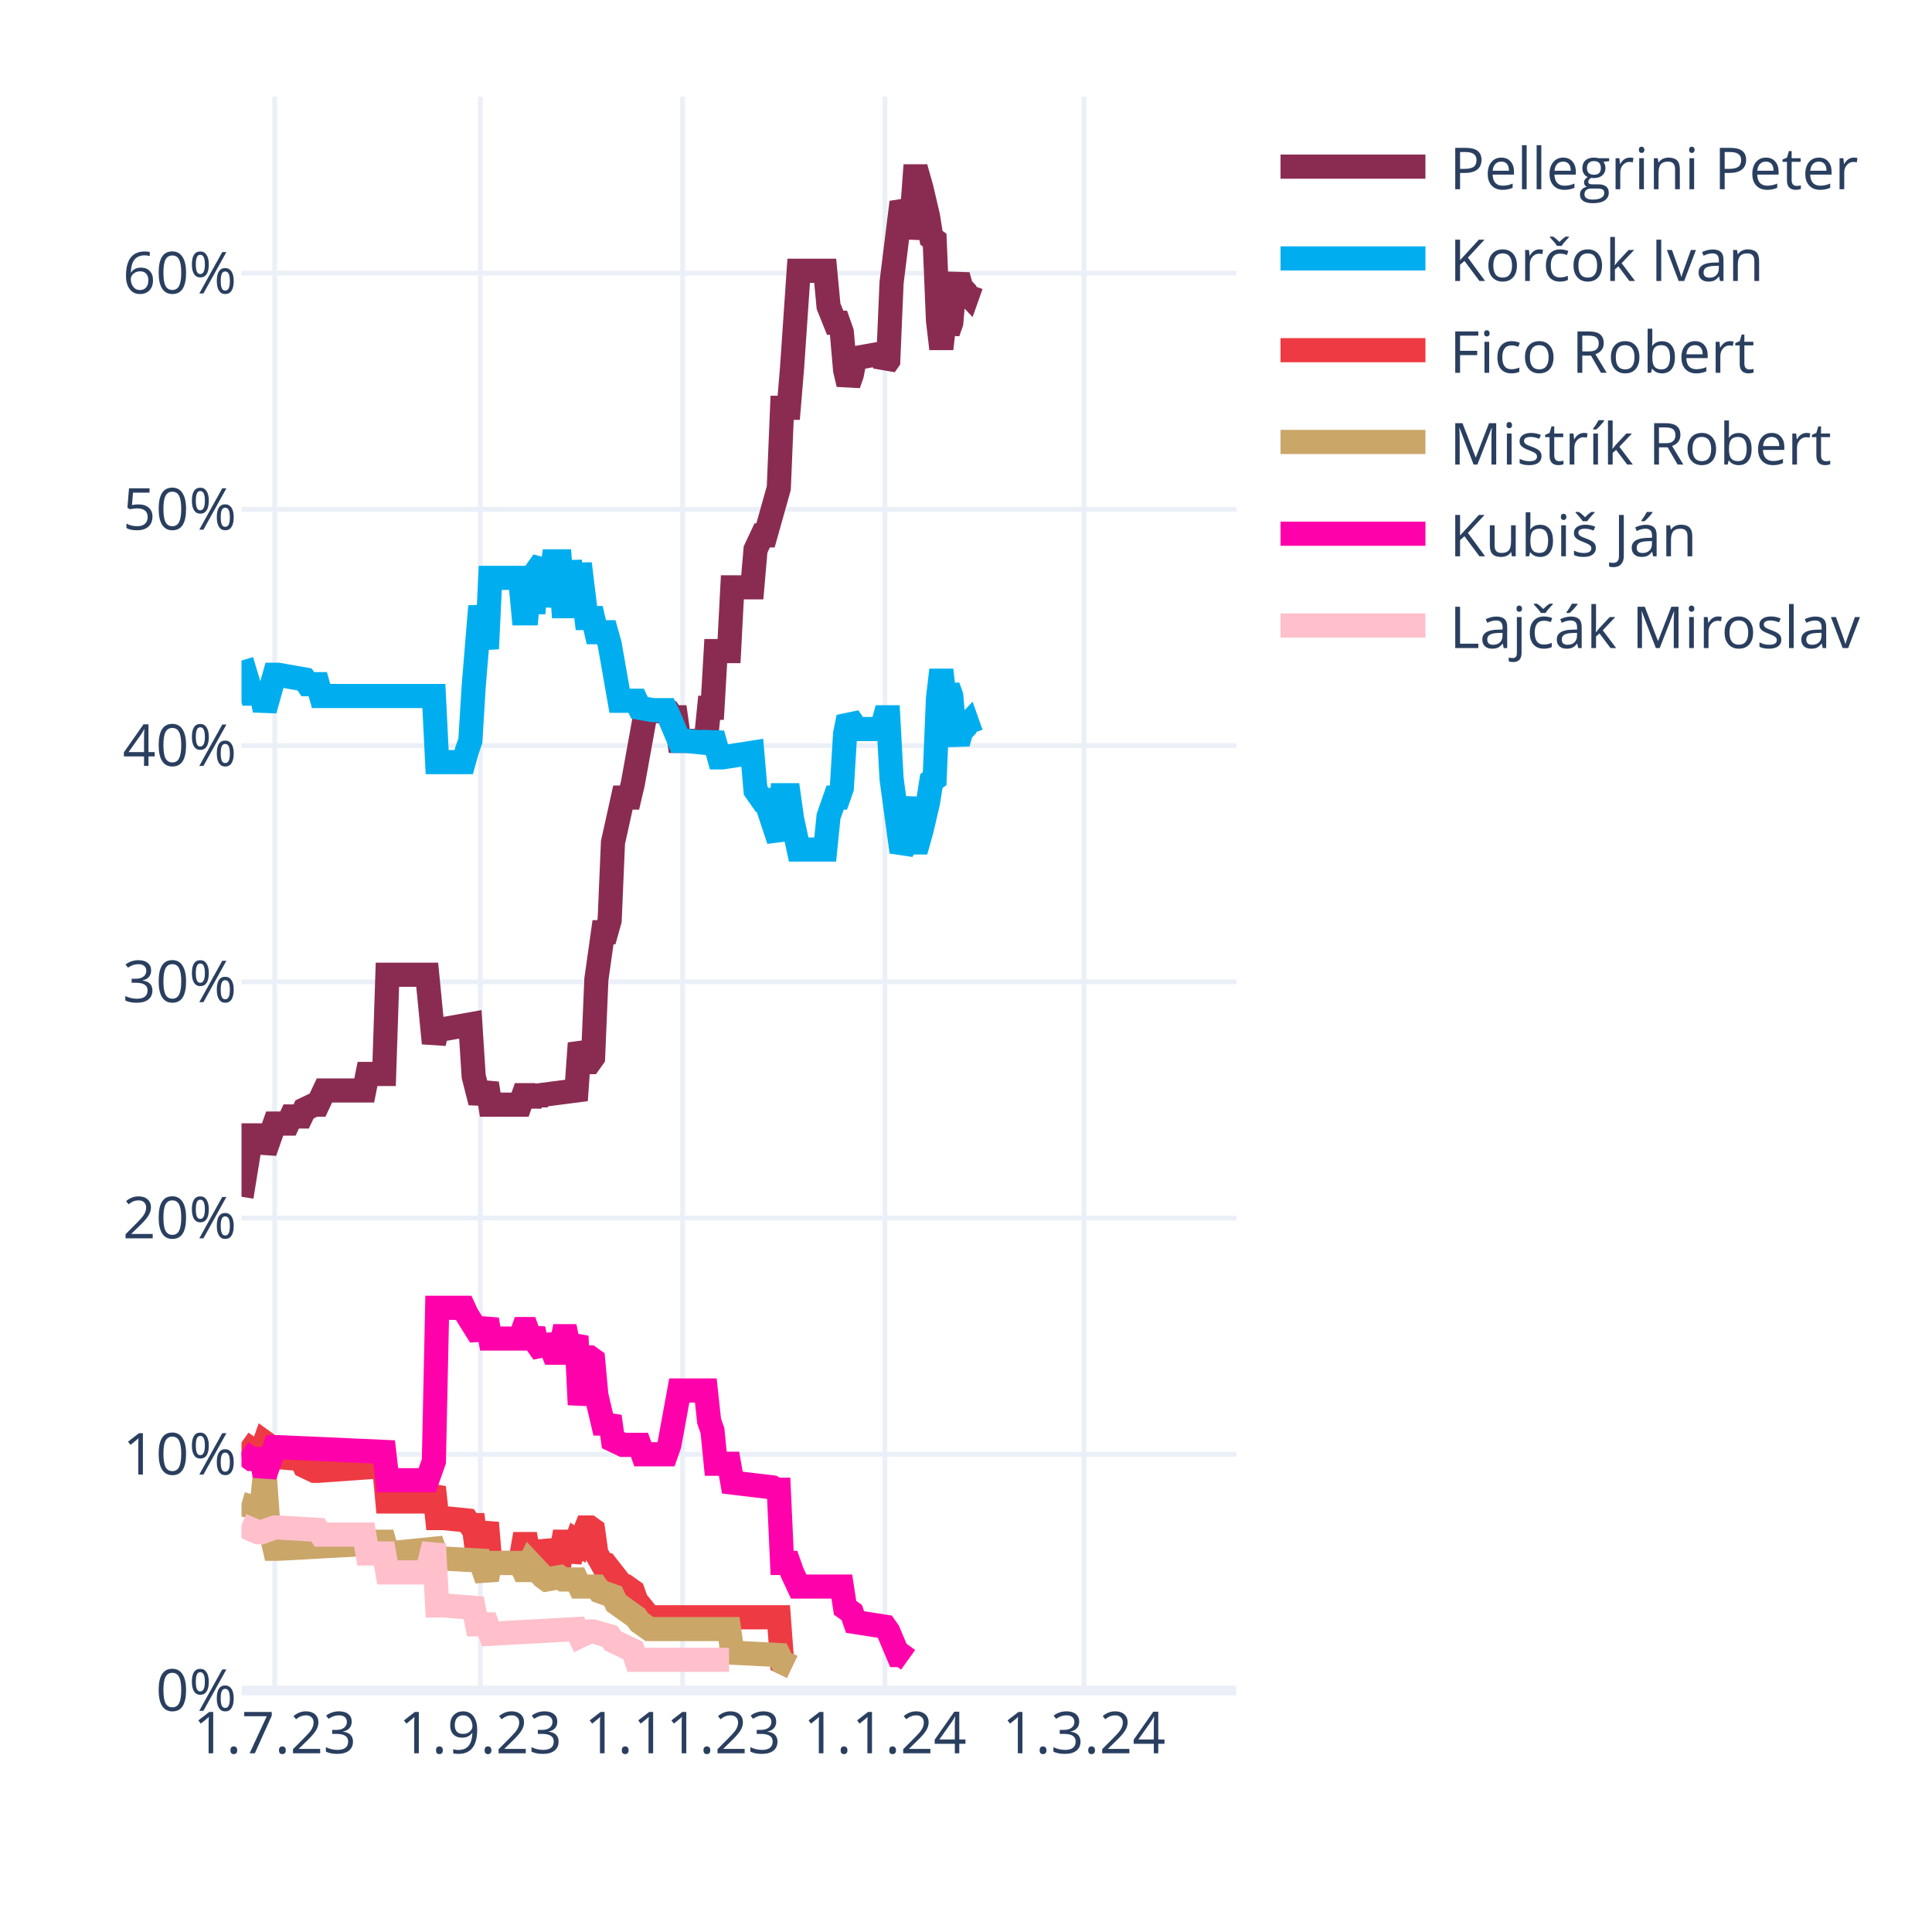
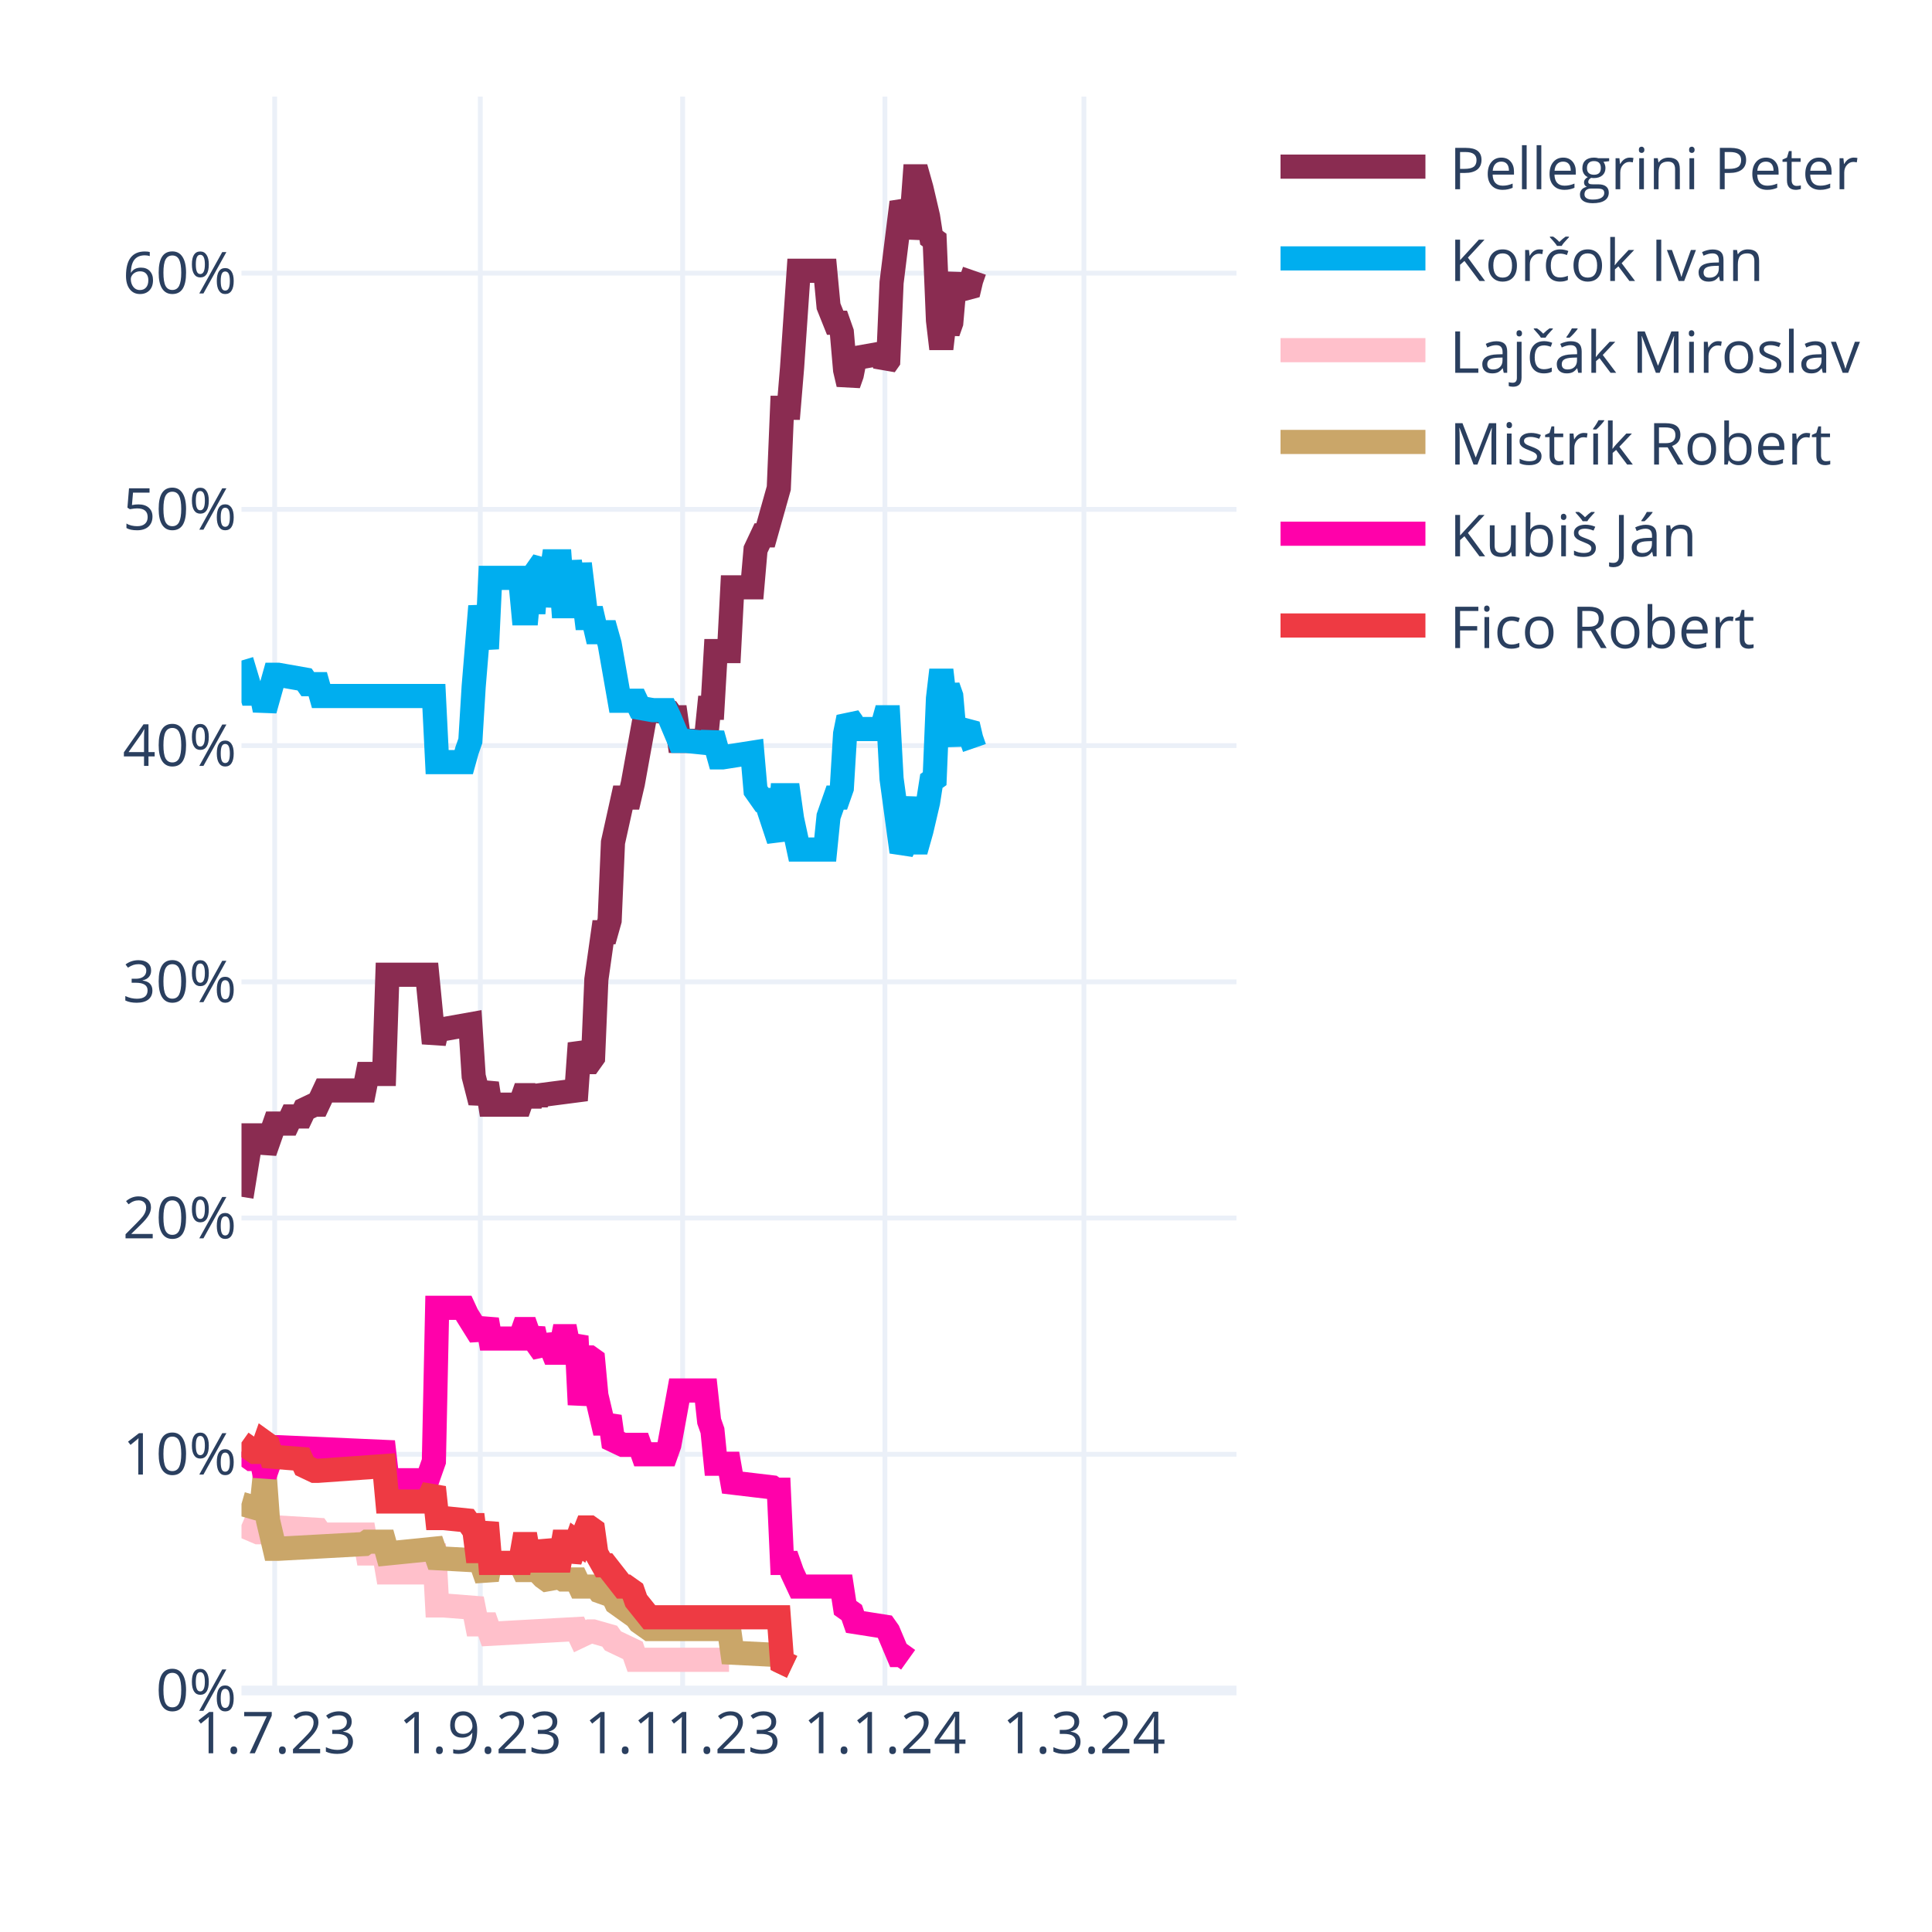
<svg xmlns="http://www.w3.org/2000/svg" class="main-svg" width="400" height="400" style="" viewBox="0 0 400 400">
  <rect x="0" y="0" width="400" height="400" style="fill: rgb(255, 255, 255); fill-opacity: 1;" />
-   <defs id="defs-59ca29">
+   <defs id="defs-0464c6">
    <g class="clips">
-       <clipPath id="clip59ca29xyplot" class="plotclip">
+       <clipPath id="clip0464c6xyplot" class="plotclip">
        <rect width="206" height="330" />
      </clipPath>
-       <clipPath class="axesclip" id="clip59ca29x">
+       <clipPath class="axesclip" id="clip0464c6x">
        <rect x="50" y="0" width="206" height="400" />
      </clipPath>
-       <clipPath class="axesclip" id="clip59ca29y">
+       <clipPath class="axesclip" id="clip0464c6y">
        <rect x="0" y="20" width="400" height="330" />
      </clipPath>
-       <clipPath class="axesclip" id="clip59ca29xy">
+       <clipPath class="axesclip" id="clip0464c6xy">
        <rect x="50" y="20" width="206" height="330" />
      </clipPath>
    </g>
    <g class="gradients" />
    <g class="patterns" />
  </defs>
  <g class="bglayer" />
  <g class="layer-below">
    <g class="imagelayer" />
    <g class="shapelayer" />
  </g>
  <g class="cartesianlayer">
    <g class="subplot xy">
      <g class="layer-subplot">
        <g class="shapelayer" />
        <g class="imagelayer" />
      </g>
      <g class="minor-gridlayer">
        <g class="x" />
        <g class="y" />
      </g>
      <g class="gridlayer">
        <g class="x">
          <path class="xgrid crisp" transform="translate(56.87,0)" d="M0,20v330" style="stroke: rgb(235, 240, 248); stroke-opacity: 1; stroke-width: 1px;" />
          <path class="xgrid crisp" transform="translate(99.44,0)" d="M0,20v330" style="stroke: rgb(235, 240, 248); stroke-opacity: 1; stroke-width: 1px;" />
          <path class="xgrid crisp" transform="translate(141.33,0)" d="M0,20v330" style="stroke: rgb(235, 240, 248); stroke-opacity: 1; stroke-width: 1px;" />
          <path class="xgrid crisp" transform="translate(183.21,0)" d="M0,20v330" style="stroke: rgb(235, 240, 248); stroke-opacity: 1; stroke-width: 1px;" />
          <path class="xgrid crisp" transform="translate(224.41,0)" d="M0,20v330" style="stroke: rgb(235, 240, 248); stroke-opacity: 1; stroke-width: 1px;" />
        </g>
        <g class="y">
          <path class="ygrid crisp" transform="translate(0,301.09)" d="M50,0h206" style="stroke: rgb(235, 240, 248); stroke-opacity: 1; stroke-width: 1px;" />
          <path class="ygrid crisp" transform="translate(0,252.18)" d="M50,0h206" style="stroke: rgb(235, 240, 248); stroke-opacity: 1; stroke-width: 1px;" />
          <path class="ygrid crisp" transform="translate(0,203.28)" d="M50,0h206" style="stroke: rgb(235, 240, 248); stroke-opacity: 1; stroke-width: 1px;" />
          <path class="ygrid crisp" transform="translate(0,154.37)" d="M50,0h206" style="stroke: rgb(235, 240, 248); stroke-opacity: 1; stroke-width: 1px;" />
          <path class="ygrid crisp" transform="translate(0,105.46)" d="M50,0h206" style="stroke: rgb(235, 240, 248); stroke-opacity: 1; stroke-width: 1px;" />
          <path class="ygrid crisp" transform="translate(0,56.55)" d="M50,0h206" style="stroke: rgb(235, 240, 248); stroke-opacity: 1; stroke-width: 1px;" />
        </g>
      </g>
      <g class="zerolinelayer">
        <path class="yzl zl crisp" transform="translate(0,350)" d="M50,0h206" style="stroke: rgb(235, 240, 248); stroke-opacity: 1; stroke-width: 2px;" />
      </g>
      <path class="xlines-below" />
      <path class="ylines-below" />
      <g class="overlines-below" />
      <g class="xaxislayer-below" />
      <g class="yaxislayer-below" />
      <g class="overaxes-below" />
-       <g class="plot" transform="translate(50,20)" clip-path="url(#clip59ca29xyplot)">
+       <g class="plot" transform="translate(50,20)" clip-path="url(#clip0464c6xyplot)">
        <g class="scatterlayer mlayer">
-           <g class="trace scatter traceadf9d5" style="stroke-miterlimit: 2; opacity: 1;">
-             <g class="fills" />
-             <g class="errorbars" />
-             <g class="lines">
-               <path class="js-line" d="M0,227.78L2.06,215.07L2.75,215.07L4.12,215.07L4.81,218.49L6.87,212.62L7.55,212.62L9.61,212.62L10.3,211.15L12.36,211.15L13.05,209.69L15.11,208.71L15.79,208.71L17.17,205.77L17.85,205.77L25.41,205.77L26.09,202.35L29.53,202.35L30.21,181.81L38.45,181.81L39.83,195.99L40.51,193.06L41.89,193.06L47.38,192.08L48.07,202.84L49.44,208.22L50.13,206.26L50.81,204.31L51.5,208.71L57.68,208.71L58.37,206.75L59.05,206.75L59.74,208.71L60.43,206.75L61.11,208.22L61.8,206.75L69.35,205.77L70.04,195.99L71.41,199.9L72.1,199.9L72.79,198.93L73.47,182.79L74.85,173.01L75.53,173.01L76.22,170.56L76.91,154.42L78.97,145.13L79.65,145.13L80.34,145.13L81.03,142.19L83.77,127.03L84.46,127.03L88.58,127.52L89.27,128.5L89.95,128.5L90.64,133.39L96.13,133.39L96.82,126.54L97.51,126.54L98.19,114.8L100.94,114.8L101.63,101.6L105.75,101.6L106.43,93.77L107.81,90.84L108.49,90.84L111.24,81.06L111.93,64.43L113.3,64.43L113.99,56.12L115.36,36.06L116.05,36.06L120.85,36.06L121.54,43.4L122.91,46.82L123.6,46.82L124.29,48.78L124.97,56.6L125.66,59.54L126.35,57.58L127.03,54.16L132.53,53.18L133.21,55.63L133.9,54.65L134.59,38.51L136.65,21.88L137.33,23.35L138.02,29.22L138.71,25.79L139.39,16.5L140.08,16.5L140.77,18.95L142.14,24.81L142.83,29.22L143.51,29.71L144.2,46.33L144.89,52.2L145.57,46.33L146.26,48.78L146.95,46.82L147.63,39L148.32,37.04L149.01,39.49L150.38,40.95L151.07,39" style="vector-effect: none; fill: none; stroke: rgb(138, 44, 81); stroke-opacity: 1; stroke-width: 5px; opacity: 1;" />
-             </g>
-             <g class="points" />
-             <g class="text" />
-           </g>
-           <g class="trace scatter trace5ea969" style="stroke-miterlimit: 2; opacity: 1;">
-             <g class="fills" />
-             <g class="errorbars" />
-             <g class="lines">
-               <path class="js-line" d="M0,116.76L2.06,123.61L2.75,123.61L4.12,123.61L4.81,127.03L6.87,119.7L7.55,119.7L13.05,120.67L13.73,121.65L15.79,121.65L16.48,124.1L39.83,124.1L40.51,137.79L46.01,137.79L46.69,135.35L47.38,133.39L48.07,122.14L49.44,105.51L50.13,109.91L50.81,114.32L51.5,99.64L57.68,99.64L58.37,106.98L59.05,106.98L59.74,99.64L60.43,106.98L61.11,98.18L62.49,96.22L63.17,105.51L64.55,96.22L65.23,96.22L65.92,96.22L66.61,105.51L67.29,105.51L67.98,96.22L69.35,105.51L70.04,96.71L71.41,107.96L72.1,107.96L72.79,107.96L73.47,110.89L75.53,110.89L76.22,113.34L78.28,125.08L78.97,125.08L81.71,125.08L82.4,126.54L85.15,127.03L85.83,127.03L87.89,127.03L88.58,128.5L90.64,133.39L92.01,133.39L96.82,133.88L97.51,131.92L98.88,136.81L99.57,136.81L105.75,135.84L106.43,143.66L107.81,145.62L108.49,145.62L111.24,153.93L111.93,144.64L113.3,144.64L113.99,149.53L115.36,155.89L116.05,155.89L120.85,155.89L121.54,149.04L122.91,145.13L123.6,145.13L124.29,143.17L124.97,131.92L125.66,128.5L126.35,129.48L127.03,130.94L132.53,130.94L133.21,128.5L133.9,128.5L134.59,141.22L136.65,156.38L137.33,154.91L138.71,145.13L139.39,154.42L140.08,154.42L140.77,151.98L142.14,146.11L142.83,141.7L143.51,141.22L144.2,124.59L144.89,118.72L145.57,124.59L146.26,122.14L146.95,124.1L147.63,131.92L148.32,133.88L149.01,131.43L150.38,129.97L151.07,131.92" style="vector-effect: none; fill: none; stroke: rgb(0, 174, 239); stroke-opacity: 1; stroke-width: 5px; opacity: 1;" />
-             </g>
-             <g class="points" />
-             <g class="text" />
-           </g>
-           <g class="trace scatter tracefde4d7" style="stroke-miterlimit: 2; opacity: 1;">
+           <g class="trace scatter trace83a7dc" style="stroke-miterlimit: 2; opacity: 1;">
+             <g class="fills" />
+             <g class="errorbars" />
+             <g class="lines">
+               <path class="js-line" d="M0,227.78L2.06,215.07L2.75,215.07L4.12,215.07L4.81,218.49L6.87,212.62L7.55,212.62L9.61,212.62L10.3,211.15L12.36,211.15L13.05,209.69L15.11,208.71L15.79,208.71L17.17,205.77L17.85,205.77L25.41,205.77L26.09,202.35L29.53,202.35L30.21,181.81L38.45,181.81L39.83,195.99L40.51,193.06L41.89,193.06L47.38,192.08L48.07,202.84L49.44,208.22L50.13,206.26L50.81,204.31L51.5,208.71L57.68,208.71L58.37,206.75L59.05,206.75L59.74,208.71L60.43,206.75L61.11,208.22L61.8,206.75L69.35,205.77L70.04,195.99L71.41,199.9L72.1,199.9L72.79,198.93L73.47,182.79L74.85,173.01L75.53,173.01L76.22,170.56L76.91,154.42L78.97,145.13L79.65,145.13L80.34,145.13L81.03,142.19L83.77,127.03L84.46,127.03L88.58,127.52L89.27,128.5L89.95,128.5L90.64,133.39L96.13,133.39L96.82,126.54L97.51,126.54L98.19,114.8L100.94,114.8L101.63,101.6L105.75,101.6L106.43,93.77L107.81,90.84L108.49,90.84L111.24,81.06L111.93,64.43L113.3,64.43L113.99,56.12L115.36,36.06L116.05,36.06L120.85,36.06L121.54,43.4L122.91,46.82L123.6,46.82L124.29,48.78L124.97,56.6L125.66,59.54L126.35,57.58L127.03,54.16L132.53,53.18L133.21,55.63L133.9,54.65L134.59,38.51L136.65,21.88L137.33,23.35L138.02,29.22L138.71,25.79L139.39,16.5L140.08,16.5L140.77,18.95L142.14,24.81L142.83,29.22L143.51,29.71L144.2,46.33L144.89,52.2L145.57,46.33L146.26,48.78L146.95,46.82L147.63,39L148.32,37.04L149.01,39.49L150.38,40.95L151.07,38.02L151.75,36.06" style="vector-effect: none; fill: none; stroke: rgb(138, 44, 81); stroke-opacity: 1; stroke-width: 5px; opacity: 1;" />
+             </g>
+             <g class="points" />
+             <g class="text" />
+           </g>
+           <g class="trace scatter trace92a541" style="stroke-miterlimit: 2; opacity: 1;">
+             <g class="fills" />
+             <g class="errorbars" />
+             <g class="lines">
+               <path class="js-line" d="M0,116.76L2.06,123.61L2.75,123.61L4.12,123.61L4.81,127.03L6.87,119.7L7.55,119.7L13.05,120.67L13.73,121.65L15.79,121.65L16.48,124.1L39.83,124.1L40.51,137.79L46.01,137.79L46.69,135.35L47.38,133.39L48.07,122.14L49.44,105.51L50.13,109.91L50.81,114.32L51.5,99.64L57.68,99.64L58.37,106.98L59.05,106.98L59.74,99.64L60.43,106.98L61.11,98.18L62.49,96.22L63.17,105.51L64.55,96.22L65.23,96.22L65.92,96.22L66.61,105.51L67.29,105.51L67.98,96.22L69.35,105.51L70.04,96.71L71.41,107.96L72.1,107.96L72.79,107.96L73.47,110.89L75.53,110.89L76.22,113.34L78.28,125.08L78.97,125.08L81.71,125.08L82.4,126.54L85.15,127.03L85.83,127.03L87.89,127.03L88.58,128.5L90.64,133.39L92.01,133.39L96.82,133.88L97.51,131.92L98.88,136.81L99.57,136.81L105.75,135.84L106.43,143.66L107.81,145.62L108.49,145.62L111.24,153.93L111.93,144.64L113.3,144.64L113.99,149.53L115.36,155.89L116.05,155.89L120.85,155.89L121.54,149.04L122.91,145.13L123.6,145.13L124.29,143.17L124.97,131.92L125.66,128.5L126.35,129.48L127.03,130.94L132.53,130.94L133.21,128.5L133.9,128.5L134.59,141.22L136.65,156.38L137.33,154.91L138.71,145.13L139.39,154.42L140.08,154.42L140.77,151.98L142.14,146.11L142.83,141.7L143.51,141.22L144.2,124.59L144.89,118.72L145.57,124.59L146.26,122.14L146.95,124.1L147.63,131.92L148.32,133.88L149.01,131.43L150.38,129.97L151.07,132.9L151.75,134.86" style="vector-effect: none; fill: none; stroke: rgb(0, 174, 239); stroke-opacity: 1; stroke-width: 5px; opacity: 1;" />
+             </g>
+             <g class="points" />
+             <g class="text" />
+           </g>
+           <g class="trace scatter trace76df10" style="stroke-miterlimit: 2; opacity: 1;">
+             <g class="fills" />
+             <g class="errorbars" />
+             <g class="lines">
+               <path class="js-line" d="M0,295.76L3.43,297.23L4.12,297.23L6.87,296.25L7.55,296.25L15.79,296.74L16.48,297.72L25.41,297.72L26.09,301.63L29.53,301.63L30.21,305.55L38.45,305.55L39.83,299.68L40.51,312.39L41.89,312.39L48.07,312.88L48.75,316.31L50.81,316.31L51.5,318.26L69.35,317.28L70.04,318.75L72.1,317.77L72.79,317.77L76.22,318.75L76.91,319.73L81.03,321.69L81.71,323.64L100.94,323.64" style="vector-effect: none; fill: none; stroke: rgb(255, 192, 203); stroke-opacity: 1; stroke-width: 5px; opacity: 1;" />
+             </g>
+             <g class="points" />
+             <g class="text" />
+           </g>
+           <g class="trace scatter trace5d39c3" style="stroke-miterlimit: 2; opacity: 1;">
+             <g class="fills" />
+             <g class="errorbars" />
+             <g class="lines">
+               <path class="js-line" d="M0,291.36L3.43,292.34L4.12,292.34L4.81,285.49L5.49,294.79L6.87,300.66L7.55,300.66L25.41,299.68L26.09,299.19L29.53,299.19L30.21,301.63L39.83,300.66L40.51,302.61L49.44,303.1L50.13,305.06L50.81,307.01L51.5,303.59L57.68,303.59L58.37,305.06L59.05,305.06L59.74,303.59L62.49,306.52L63.17,307.01L65.92,306.52L66.61,307.01L69.35,307.01L70.04,308.48L73.47,308.48L74.16,309.46L76.91,310.44L77.59,311.9L81.71,314.84L82.4,315.82L84.46,317.28L85.15,317.28L100.94,317.28L101.63,322.17L111.24,322.66L111.93,324.13L113.99,325.11" style="vector-effect: none; fill: none; stroke: rgb(202, 166, 105); stroke-opacity: 1; stroke-width: 5px; opacity: 1;" />
+             </g>
+             <g class="points" />
+             <g class="text" />
+           </g>
+           <g class="trace scatter trace616f41" style="stroke-miterlimit: 2; opacity: 1;">
+             <g class="fills" />
+             <g class="errorbars" />
+             <g class="lines">
+               <path class="js-line" d="M0,280.6L2.06,282.07L2.75,282.07L4.12,282.07L4.81,285.49L6.87,279.62L7.55,279.62L29.53,280.6L30.21,286.47L38.45,286.47L39.83,282.56L40.51,250.77L41.89,250.77L46.01,250.77L46.69,252.24L49.44,256.64L50.13,255.17L50.81,253.21L51.5,257.13L57.68,257.13L58.37,255.17L59.05,255.17L59.74,257.13L60.43,255.17L61.11,258.11L62.49,260.06L63.17,256.64L64.55,260.06L65.23,260.06L65.92,260.06L66.61,256.64L67.29,256.64L67.98,260.06L69.35,256.64L70.04,270.82L71.41,261.04L72.1,261.04L72.79,261.53L73.47,268.87L74.85,274.73L75.53,274.73L76.22,273.27L76.91,278.16L78.97,279.14L79.65,279.14L82.4,279.14L83.09,281.09L87.89,281.09L88.58,279.14L90.64,267.89L92.01,267.89L96.13,267.89L96.82,274.24L97.51,276.2L98.19,283.05L100.94,283.05L101.63,286.96L109.87,287.94L110.55,288.43L111.24,288.43L111.93,303.59L113.3,303.59L113.99,305.55L115.36,308.48L116.05,308.48L124.29,308.48L124.97,312.88L126.35,313.86L127.03,315.82L133.21,316.79L133.9,317.77L135.96,322.66L136.65,322.66L138.02,323.64" style="vector-effect: none; fill: none; stroke: rgb(255, 1, 170); stroke-opacity: 1; stroke-width: 5px; opacity: 1;" />
+             </g>
+             <g class="points" />
+             <g class="text" />
+           </g>
+           <g class="trace scatter tracee60bb8" style="stroke-miterlimit: 2; opacity: 1;">
            <g class="fills" />
            <g class="errorbars" />
            <g class="lines">
              <path class="js-line" d="M0,278.65L2.75,280.6L3.43,280.6L4.12,280.6L4.81,278.65L5.49,279.14L6.18,281.58L12.36,282.07L13.05,283.54L15.11,284.52L15.79,284.52L29.53,283.54L30.21,290.87L38.45,290.87L39.83,287.94L40.51,294.3L41.89,294.3L46.69,294.79L47.38,295.76L48.07,295.76L48.75,301.14L49.44,301.14L50.13,298.21L50.81,295.28L51.5,303.59L57.68,303.59L58.37,299.68L59.05,299.68L59.74,303.59L60.43,299.68L61.11,303.1L62.49,303.1L63.17,299.19L64.55,303.1L65.23,303.1L65.92,303.1L66.61,299.19L67.29,299.19L67.98,303.1L69.35,299.19L70.04,299.68L71.41,296.25L72.1,296.25L72.79,296.74L73.47,301.63L74.85,304.08L75.53,304.08L78.97,308.48L79.65,308.48L81.03,309.46L81.71,311.41L84.46,314.84L85.15,314.84L111.24,314.84L111.93,324.13L113.99,325.11" style="vector-effect: none; fill: none; stroke: rgb(238, 58, 67); stroke-opacity: 1; stroke-width: 5px; opacity: 1;" />
-             </g>
-             <g class="points" />
-             <g class="text" />
-           </g>
-           <g class="trace scatter trace2e0be1" style="stroke-miterlimit: 2; opacity: 1;">
-             <g class="fills" />
-             <g class="errorbars" />
-             <g class="lines">
-               <path class="js-line" d="M0,291.36L3.43,292.34L4.12,292.34L4.81,285.49L5.49,294.79L6.87,300.66L7.55,300.66L25.41,299.68L26.09,299.19L29.53,299.19L30.21,301.63L39.83,300.66L40.51,302.61L49.44,303.1L50.13,305.06L50.81,307.01L51.5,303.59L57.68,303.59L58.37,305.06L59.05,305.06L59.74,303.59L62.49,306.52L63.17,307.01L65.92,306.52L66.61,307.01L69.35,307.01L70.04,308.48L73.47,308.48L74.16,309.46L76.91,310.44L77.59,311.9L81.71,314.84L82.4,315.82L84.46,317.28L85.15,317.28L100.94,317.28L101.63,322.17L111.24,322.66L111.93,324.13L113.99,325.11" style="vector-effect: none; fill: none; stroke: rgb(202, 166, 105); stroke-opacity: 1; stroke-width: 5px; opacity: 1;" />
-             </g>
-             <g class="points" />
-             <g class="text" />
-           </g>
-           <g class="trace scatter trace51a1ea" style="stroke-miterlimit: 2; opacity: 1;">
-             <g class="fills" />
-             <g class="errorbars" />
-             <g class="lines">
-               <path class="js-line" d="M0,280.6L2.06,282.07L2.75,282.07L4.12,282.07L4.81,285.49L6.87,279.62L7.55,279.62L29.53,280.6L30.21,286.47L38.45,286.47L39.83,282.56L40.51,250.77L41.89,250.77L46.01,250.77L46.69,252.24L49.44,256.64L50.13,255.17L50.81,253.21L51.5,257.13L57.68,257.13L58.37,255.17L59.05,255.17L59.74,257.13L60.43,255.17L61.11,258.11L62.49,260.06L63.17,256.64L64.55,260.06L65.23,260.06L65.92,260.06L66.61,256.64L67.29,256.64L67.98,260.06L69.35,256.64L70.04,270.82L71.41,261.04L72.1,261.04L72.79,261.53L73.47,268.87L74.85,274.73L75.53,274.73L76.22,273.27L76.91,278.16L78.97,279.14L79.65,279.14L82.4,279.14L83.09,281.09L87.89,281.09L88.58,279.14L90.64,267.89L92.01,267.89L96.13,267.89L96.82,274.24L97.51,276.2L98.19,283.05L100.94,283.05L101.63,286.96L109.87,287.94L110.55,288.43L111.24,288.43L111.93,303.59L113.3,303.59L113.99,305.55L115.36,308.48L116.05,308.48L124.29,308.48L124.97,312.88L126.35,313.86L127.03,315.82L133.21,316.79L133.9,317.77L135.96,322.66L136.65,322.66L138.02,323.64" style="vector-effect: none; fill: none; stroke: rgb(255, 1, 170); stroke-opacity: 1; stroke-width: 5px; opacity: 1;" />
-             </g>
-             <g class="points" />
-             <g class="text" />
-           </g>
-           <g class="trace scatter trace2a1b98" style="stroke-miterlimit: 2; opacity: 1;">
-             <g class="fills" />
-             <g class="errorbars" />
-             <g class="lines">
-               <path class="js-line" d="M0,295.76L3.43,297.23L4.12,297.23L6.87,296.25L7.55,296.25L15.79,296.74L16.48,297.72L25.41,297.72L26.09,301.63L29.53,301.63L30.21,305.55L38.45,305.55L39.83,299.68L40.51,312.39L41.89,312.39L48.07,312.88L48.75,316.31L50.81,316.31L51.5,318.26L69.35,317.28L70.04,318.75L72.1,317.77L72.79,317.77L76.22,318.75L76.91,319.73L81.03,321.69L81.71,323.64L100.94,323.64" style="vector-effect: none; fill: none; stroke: rgb(255, 192, 203); stroke-opacity: 1; stroke-width: 5px; opacity: 1;" />
            </g>
            <g class="points" />
            <g class="text" />
          </g>
        </g>
      </g>
      <g class="overplot" />
      <path class="xlines-above crisp" d="M0,0" style="fill: none;" />
      <path class="ylines-above crisp" d="M0,0" style="fill: none;" />
      <g class="overlines-above" />
      <g class="xaxislayer-above">
        <g class="xtick">
          <text text-anchor="middle" x="0" y="363" transform="translate(56.87,0)" style="font-family: 'Open Sans', verdana, arial, sans-serif; font-size: 12px; fill: rgb(42, 63, 95); fill-opacity: 1; white-space: pre; opacity: 1;">1.7.23</text>
        </g>
        <g class="xtick">
          <text text-anchor="middle" x="0" y="363" style="font-family: 'Open Sans', verdana, arial, sans-serif; font-size: 12px; fill: rgb(42, 63, 95); fill-opacity: 1; white-space: pre; opacity: 1;" transform="translate(99.44,0)">1.9.23</text>
        </g>
        <g class="xtick">
          <text text-anchor="middle" x="0" y="363" style="font-family: 'Open Sans', verdana, arial, sans-serif; font-size: 12px; fill: rgb(42, 63, 95); fill-opacity: 1; white-space: pre; opacity: 1;" transform="translate(141.33,0)">1.11.23</text>
        </g>
        <g class="xtick">
          <text text-anchor="middle" x="0" y="363" style="font-family: 'Open Sans', verdana, arial, sans-serif; font-size: 12px; fill: rgb(42, 63, 95); fill-opacity: 1; white-space: pre; opacity: 1;" transform="translate(183.21,0)">1.1.24</text>
        </g>
        <g class="xtick">
          <text text-anchor="middle" x="0" y="363" style="font-family: 'Open Sans', verdana, arial, sans-serif; font-size: 12px; fill: rgb(42, 63, 95); fill-opacity: 1; white-space: pre; opacity: 1;" transform="translate(224.41,0)">1.3.24</text>
        </g>
      </g>
      <g class="yaxislayer-above">
        <g class="ytick">
          <text text-anchor="end" x="49" y="4.2" transform="translate(0,350)" style="font-family: 'Open Sans', verdana, arial, sans-serif; font-size: 12px; fill: rgb(42, 63, 95); fill-opacity: 1; white-space: pre; opacity: 1;">0%</text>
        </g>
        <g class="ytick">
          <text text-anchor="end" x="49" y="4.2" style="font-family: 'Open Sans', verdana, arial, sans-serif; font-size: 12px; fill: rgb(42, 63, 95); fill-opacity: 1; white-space: pre; opacity: 1;" transform="translate(0,301.09)">10%</text>
        </g>
        <g class="ytick">
          <text text-anchor="end" x="49" y="4.2" style="font-family: 'Open Sans', verdana, arial, sans-serif; font-size: 12px; fill: rgb(42, 63, 95); fill-opacity: 1; white-space: pre; opacity: 1;" transform="translate(0,252.18)">20%</text>
        </g>
        <g class="ytick">
          <text text-anchor="end" x="49" y="4.2" style="font-family: 'Open Sans', verdana, arial, sans-serif; font-size: 12px; fill: rgb(42, 63, 95); fill-opacity: 1; white-space: pre; opacity: 1;" transform="translate(0,203.28)">30%</text>
        </g>
        <g class="ytick">
          <text text-anchor="end" x="49" y="4.2" style="font-family: 'Open Sans', verdana, arial, sans-serif; font-size: 12px; fill: rgb(42, 63, 95); fill-opacity: 1; white-space: pre; opacity: 1;" transform="translate(0,154.37)">40%</text>
        </g>
        <g class="ytick">
          <text text-anchor="end" x="49" y="4.2" style="font-family: 'Open Sans', verdana, arial, sans-serif; font-size: 12px; fill: rgb(42, 63, 95); fill-opacity: 1; white-space: pre; opacity: 1;" transform="translate(0,105.46)">50%</text>
        </g>
        <g class="ytick">
          <text text-anchor="end" x="49" y="4.2" style="font-family: 'Open Sans', verdana, arial, sans-serif; font-size: 12px; fill: rgb(42, 63, 95); fill-opacity: 1; white-space: pre; opacity: 1;" transform="translate(0,56.55)">60%</text>
        </g>
      </g>
      <g class="overaxes-above" />
    </g>
  </g>
  <g class="polarlayer" />
  <g class="smithlayer" />
  <g class="ternarylayer" />
  <g class="geolayer" />
  <g class="funnelarealayer" />
  <g class="pielayer" />
  <g class="iciclelayer" />
  <g class="treemaplayer" />
  <g class="sunburstlayer" />
  <g class="glimages" />
-   <defs id="topdefs-59ca29">
+   <defs id="topdefs-0464c6">
    <g class="clips" />
-     <clipPath id="legend59ca29">
+     <clipPath id="legend0464c6">
      <rect width="128" height="124" x="0" y="0" />
    </clipPath>
  </defs>
  <g class="layer-above">
    <g class="imagelayer" />
    <g class="shapelayer" />
  </g>
  <g class="infolayer">
    <g class="legend" pointer-events="all" transform="translate(260.12,20)">
      <rect class="bg" shape-rendering="crispEdges" width="128" height="124" x="0" y="0" style="stroke: rgb(68, 68, 68); stroke-opacity: 1; fill: rgb(255, 255, 255); fill-opacity: 1; stroke-width: 0px;" />
-       <g class="scrollbox" transform="" clip-path="url(#legend59ca29)">
+       <g class="scrollbox" transform="" clip-path="url(#legend0464c6)">
        <g class="groups">
          <g class="traces" transform="translate(0,14.5)" style="opacity: 1;">
            <text class="legendtext" text-anchor="start" x="40" y="4.68" style="font-family: 'Open Sans', verdana, arial, sans-serif; font-size: 12px; fill: rgb(42, 63, 95); fill-opacity: 1; white-space: pre;">Pellegrini Peter</text>
            <g class="layers" style="opacity: 1;">
              <g class="legendfill" />
              <g class="legendlines">
                <path class="js-line" d="M5,0h30" style="fill: none; stroke: rgb(138, 44, 81); stroke-opacity: 1; stroke-width: 5px;" />
              </g>
              <g class="legendsymbols">
                <g class="legendpoints" />
              </g>
            </g>
            <rect class="legendtoggle" x="0" y="-9.5" width="122.703" height="19" style="fill: rgb(0, 0, 0); fill-opacity: 0;" />
          </g>
          <g class="traces" transform="translate(0,33.5)" style="opacity: 1;">
            <text class="legendtext" text-anchor="start" x="40" y="4.68" style="font-family: 'Open Sans', verdana, arial, sans-serif; font-size: 12px; fill: rgb(42, 63, 95); fill-opacity: 1; white-space: pre;">Korčok Ivan</text>
            <g class="layers" style="opacity: 1;">
              <g class="legendfill" />
              <g class="legendlines">
                <path class="js-line" d="M5,0h30" style="fill: none; stroke: rgb(0, 174, 239); stroke-opacity: 1; stroke-width: 5px;" />
              </g>
              <g class="legendsymbols">
                <g class="legendpoints" />
              </g>
            </g>
            <rect class="legendtoggle" x="0" y="-9.5" width="122.703" height="19" style="fill: rgb(0, 0, 0); fill-opacity: 0;" />
          </g>
          <g class="traces" transform="translate(0,52.5)" style="opacity: 1;">
-             <text class="legendtext" text-anchor="start" x="40" y="4.68" style="font-family: 'Open Sans', verdana, arial, sans-serif; font-size: 12px; fill: rgb(42, 63, 95); fill-opacity: 1; white-space: pre;">Fico Robert</text>
-             <g class="layers" style="opacity: 1;">
-               <g class="legendfill" />
-               <g class="legendlines">
-                 <path class="js-line" d="M5,0h30" style="fill: none; stroke: rgb(238, 58, 67); stroke-opacity: 1; stroke-width: 5px;" />
+             <text class="legendtext" text-anchor="start" x="40" y="4.68" style="font-family: 'Open Sans', verdana, arial, sans-serif; font-size: 12px; fill: rgb(42, 63, 95); fill-opacity: 1; white-space: pre;">Lajčák Miroslav</text>
+             <g class="layers" style="opacity: 1;">
+               <g class="legendfill" />
+               <g class="legendlines">
+                 <path class="js-line" d="M5,0h30" style="fill: none; stroke: rgb(255, 192, 203); stroke-opacity: 1; stroke-width: 5px;" />
              </g>
              <g class="legendsymbols">
                <g class="legendpoints" />
              </g>
            </g>
            <rect class="legendtoggle" x="0" y="-9.5" width="122.703" height="19" style="fill: rgb(0, 0, 0); fill-opacity: 0;" />
          </g>
          <g class="traces" transform="translate(0,71.5)" style="opacity: 1;">
            <text class="legendtext" text-anchor="start" x="40" y="4.68" style="font-family: 'Open Sans', verdana, arial, sans-serif; font-size: 12px; fill: rgb(42, 63, 95); fill-opacity: 1; white-space: pre;">Mistrík Robert</text>
            <g class="layers" style="opacity: 1;">
              <g class="legendfill" />
              <g class="legendlines">
                <path class="js-line" d="M5,0h30" style="fill: none; stroke: rgb(202, 166, 105); stroke-opacity: 1; stroke-width: 5px;" />
              </g>
              <g class="legendsymbols">
                <g class="legendpoints" />
              </g>
            </g>
            <rect class="legendtoggle" x="0" y="-9.5" width="122.703" height="19" style="fill: rgb(0, 0, 0); fill-opacity: 0;" />
          </g>
          <g class="traces" transform="translate(0,90.5)" style="opacity: 1;">
            <text class="legendtext" text-anchor="start" x="40" y="4.68" style="font-family: 'Open Sans', verdana, arial, sans-serif; font-size: 12px; fill: rgb(42, 63, 95); fill-opacity: 1; white-space: pre;">Kubiš Ján</text>
            <g class="layers" style="opacity: 1;">
              <g class="legendfill" />
              <g class="legendlines">
                <path class="js-line" d="M5,0h30" style="fill: none; stroke: rgb(255, 1, 170); stroke-opacity: 1; stroke-width: 5px;" />
              </g>
              <g class="legendsymbols">
                <g class="legendpoints" />
              </g>
            </g>
            <rect class="legendtoggle" x="0" y="-9.5" width="122.703" height="19" style="fill: rgb(0, 0, 0); fill-opacity: 0;" />
          </g>
          <g class="traces" transform="translate(0,109.5)" style="opacity: 1;">
-             <text class="legendtext" text-anchor="start" x="40" y="4.68" style="font-family: 'Open Sans', verdana, arial, sans-serif; font-size: 12px; fill: rgb(42, 63, 95); fill-opacity: 1; white-space: pre;">Lajčák Miroslav</text>
-             <g class="layers" style="opacity: 1;">
-               <g class="legendfill" />
-               <g class="legendlines">
-                 <path class="js-line" d="M5,0h30" style="fill: none; stroke: rgb(255, 192, 203); stroke-opacity: 1; stroke-width: 5px;" />
+             <text class="legendtext" text-anchor="start" x="40" y="4.68" style="font-family: 'Open Sans', verdana, arial, sans-serif; font-size: 12px; fill: rgb(42, 63, 95); fill-opacity: 1; white-space: pre;">Fico Robert</text>
+             <g class="layers" style="opacity: 1;">
+               <g class="legendfill" />
+               <g class="legendlines">
+                 <path class="js-line" d="M5,0h30" style="fill: none; stroke: rgb(238, 58, 67); stroke-opacity: 1; stroke-width: 5px;" />
              </g>
              <g class="legendsymbols">
                <g class="legendpoints" />
              </g>
            </g>
            <rect class="legendtoggle" x="0" y="-9.5" width="122.703" height="19" style="fill: rgb(0, 0, 0); fill-opacity: 0;" />
          </g>
        </g>
      </g>
      <rect class="scrollbar" rx="20" ry="3" width="0" height="0" x="0" y="0" style="fill: rgb(128, 139, 164); fill-opacity: 1;" />
    </g>
    <g class="g-gtitle" />
    <g class="g-xtitle" />
    <g class="g-ytitle" />
  </g>
</svg>
